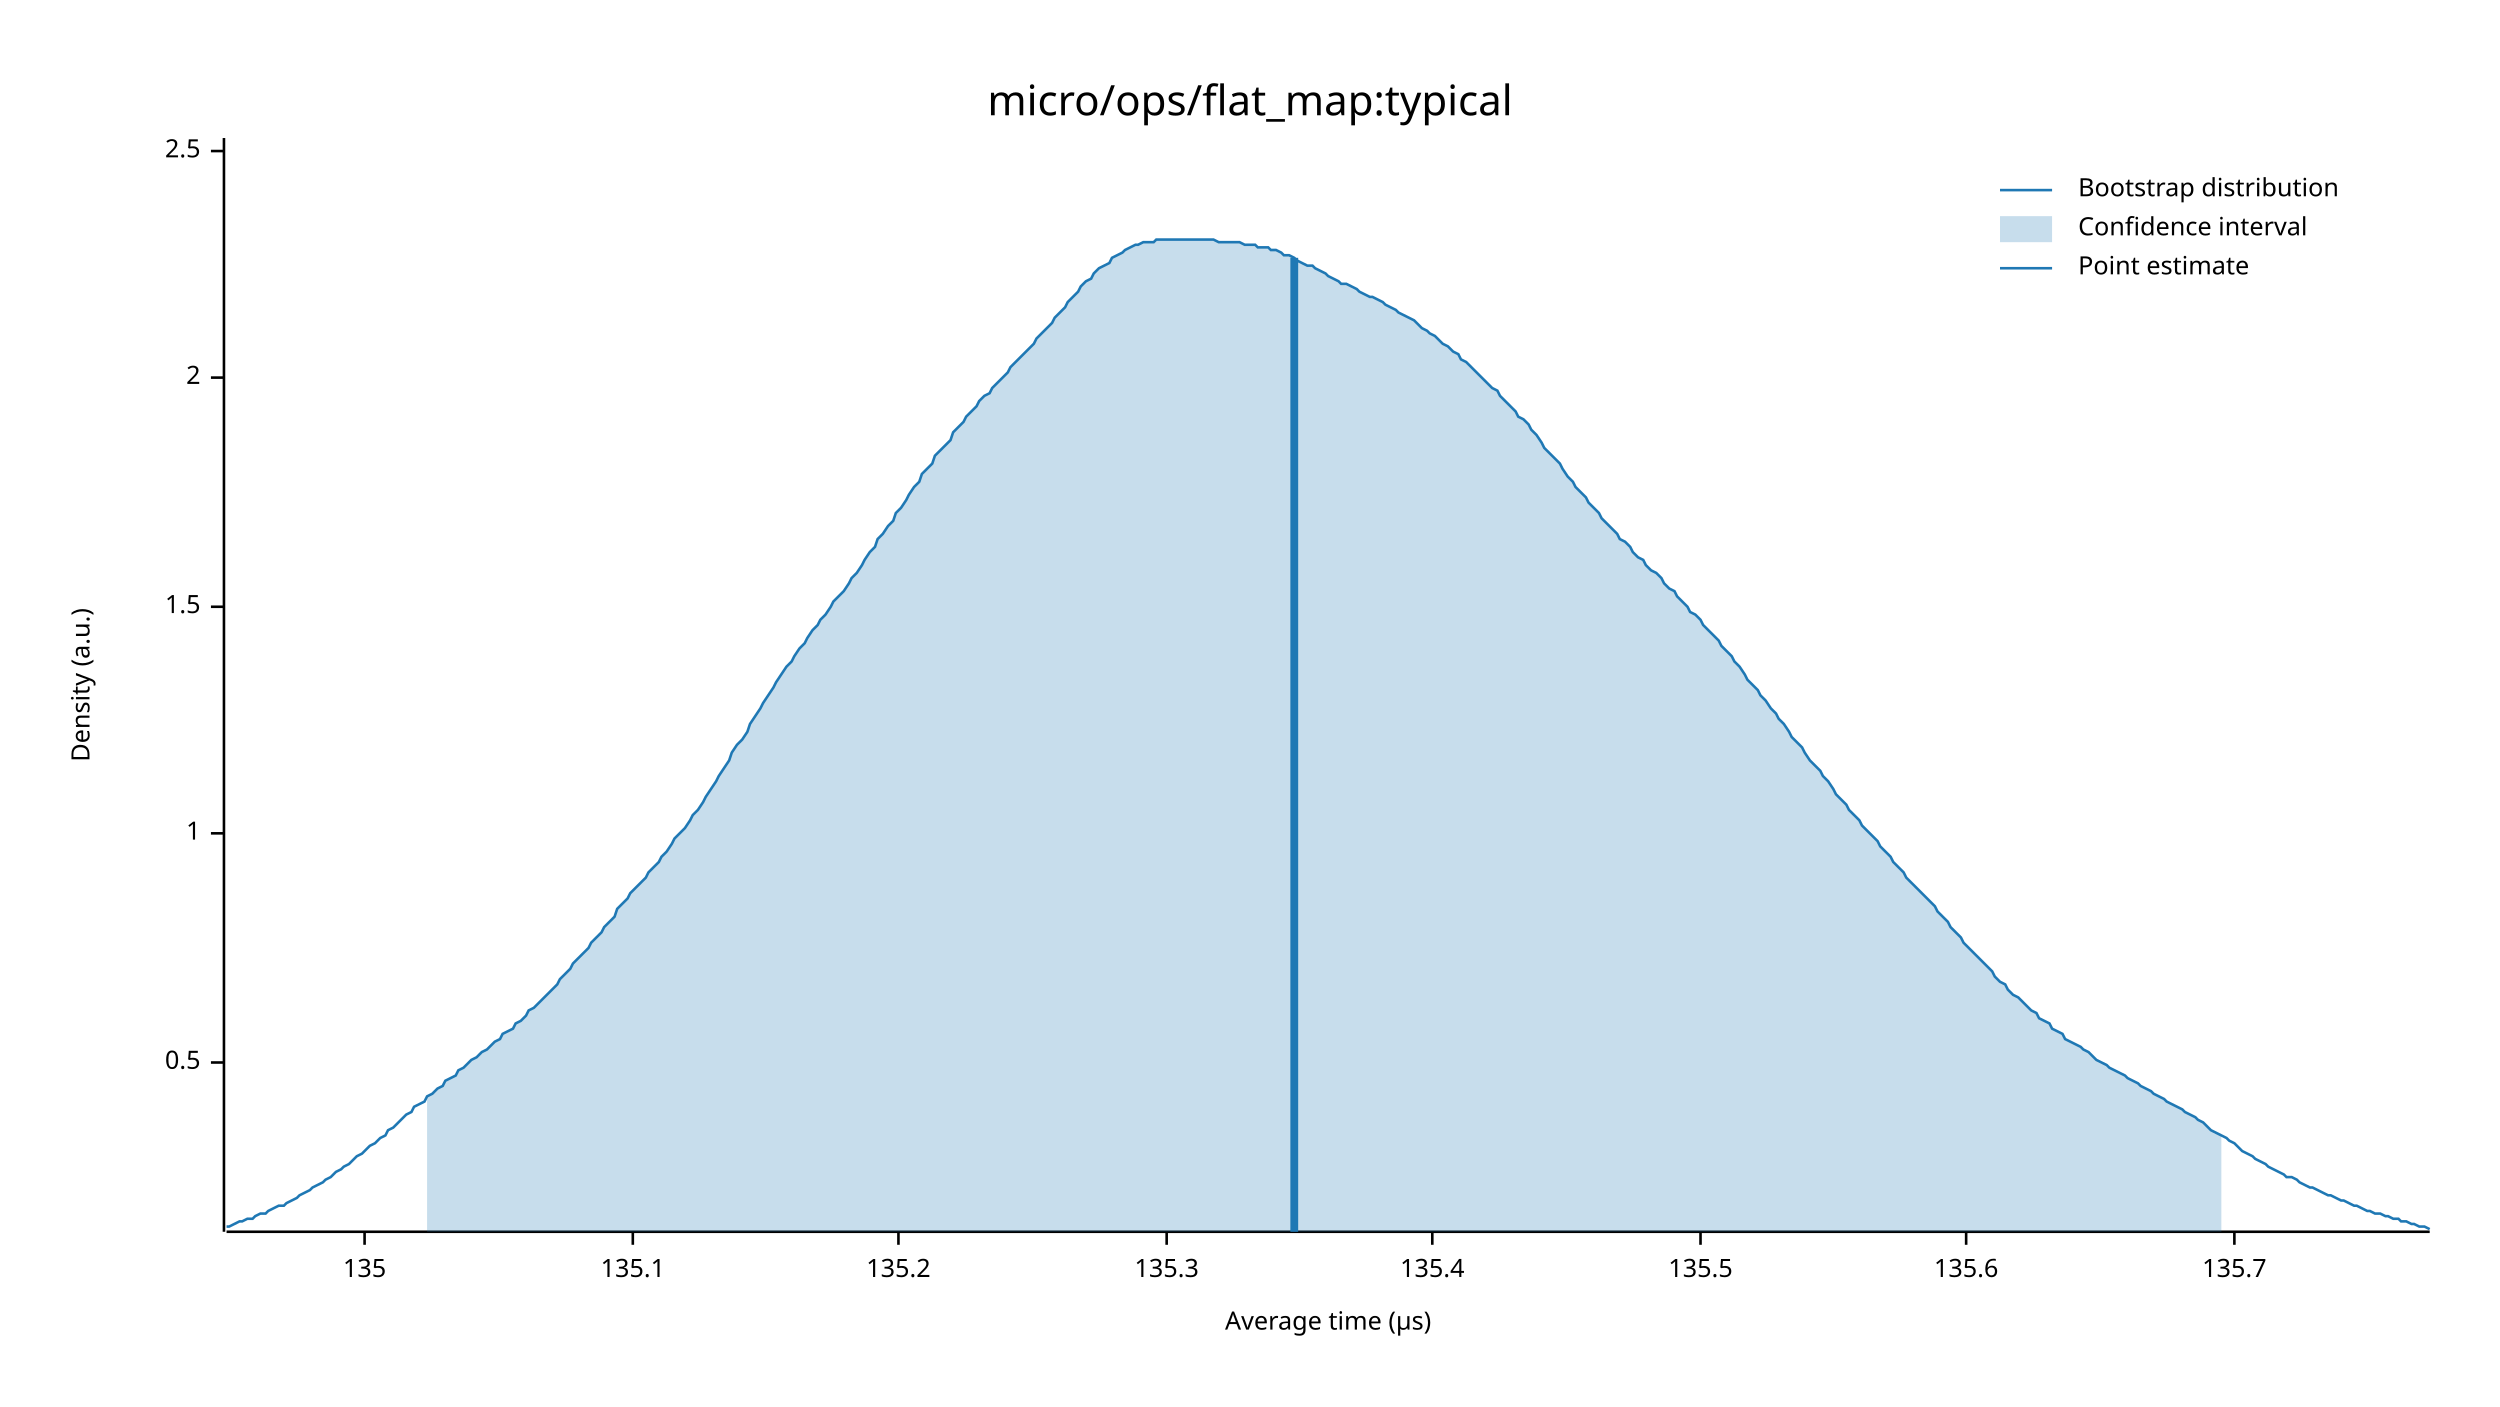
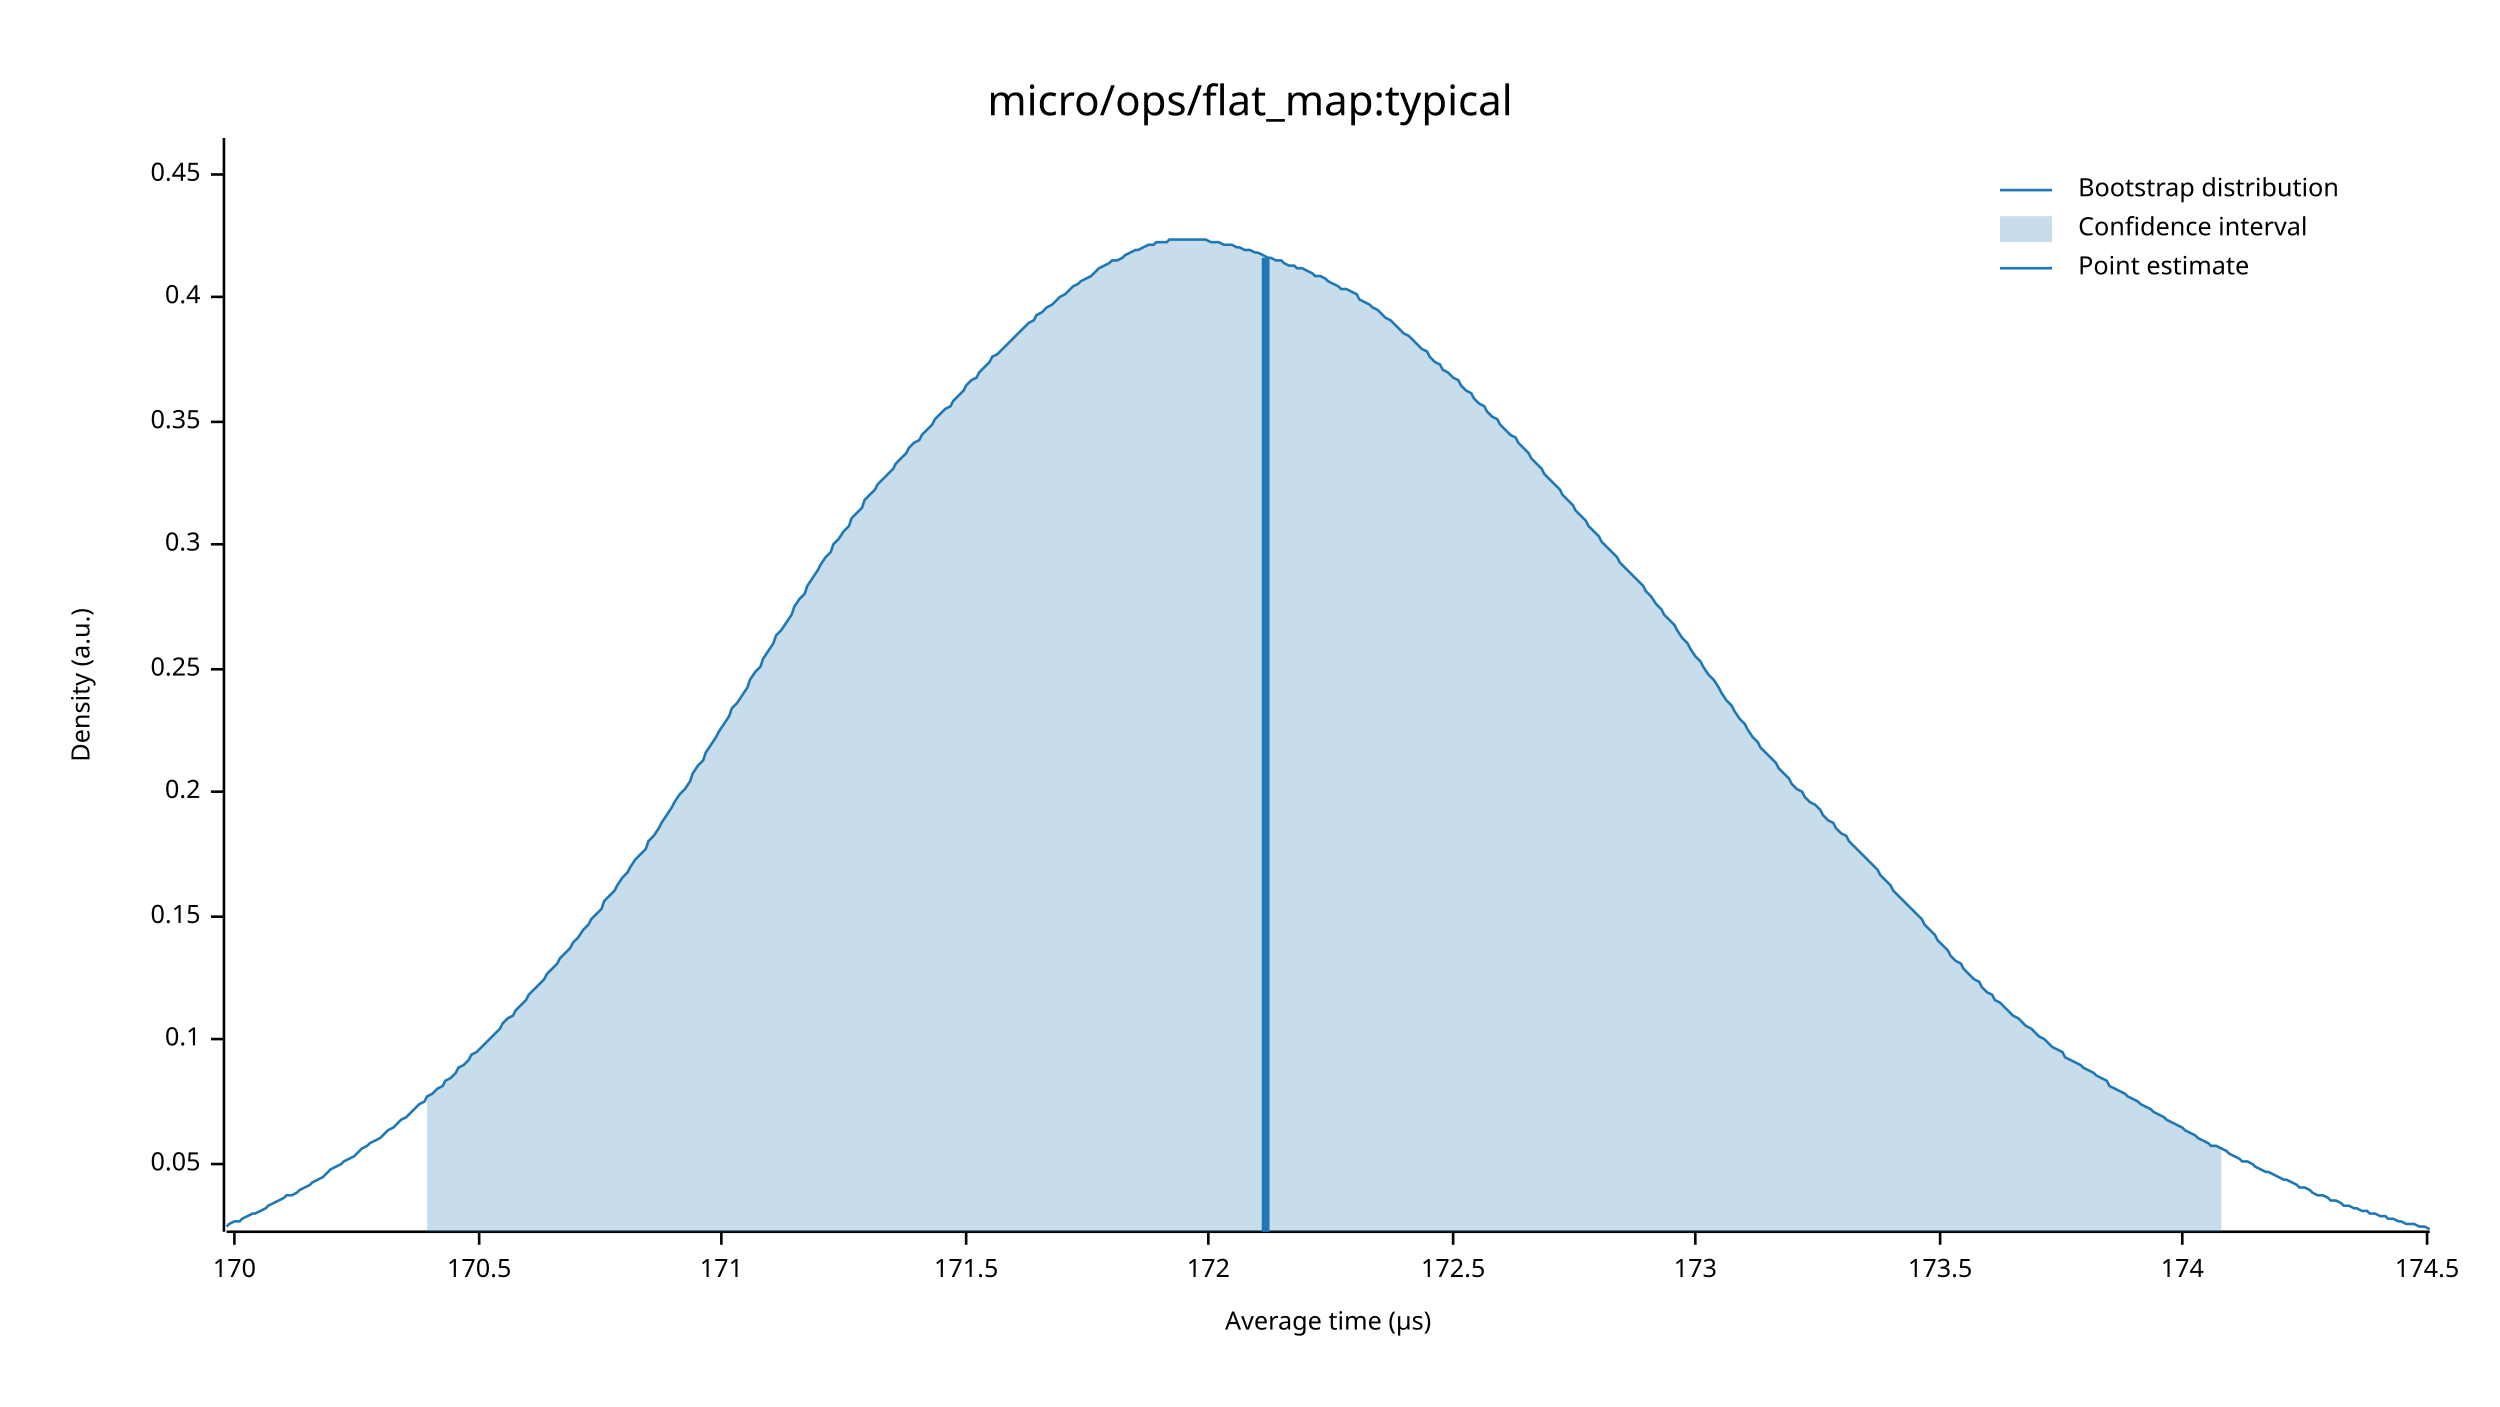
<svg xmlns="http://www.w3.org/2000/svg" width="960" height="540" viewBox="0 0 960 540">
  <text x="480" y="32" dy="0.76em" text-anchor="middle" font-family="sans-serif" font-size="16.129" opacity="1" fill="#000000">
micro/ops/flat_map:typical
</text>
  <text x="27" y="263" dy="0.76em" text-anchor="middle" font-family="sans-serif" font-size="9.677" opacity="1" fill="#000000" transform="rotate(270, 27, 263)">
Density (a.u.)
</text>
  <text x="510" y="513" dy="-0.5ex" text-anchor="middle" font-family="sans-serif" font-size="9.677" opacity="1" fill="#000000">
Average time (µs)
</text>
  <polyline fill="none" opacity="1" stroke="#000000" stroke-width="1" points="86,53 86,473 " />
-   <text x="77" y="408" dy="0.5ex" text-anchor="end" font-family="sans-serif" font-size="9.677" opacity="1" fill="#000000">
- 0.5
+   <text x="77" y="447" dy="0.5ex" text-anchor="end" font-family="sans-serif" font-size="9.677" opacity="1" fill="#000000">
+ 0.05
</text>
-   <polyline fill="none" opacity="1" stroke="#000000" stroke-width="1" points="81,408 86,408 " />
-   <text x="77" y="320" dy="0.5ex" text-anchor="end" font-family="sans-serif" font-size="9.677" opacity="1" fill="#000000">
- 1
+   <polyline fill="none" opacity="1" stroke="#000000" stroke-width="1" points="81,447 86,447 " />
+   <text x="77" y="399" dy="0.5ex" text-anchor="end" font-family="sans-serif" font-size="9.677" opacity="1" fill="#000000">
+ 0.1
</text>
-   <polyline fill="none" opacity="1" stroke="#000000" stroke-width="1" points="81,320 86,320 " />
-   <text x="77" y="233" dy="0.5ex" text-anchor="end" font-family="sans-serif" font-size="9.677" opacity="1" fill="#000000">
- 1.5
+   <polyline fill="none" opacity="1" stroke="#000000" stroke-width="1" points="81,399 86,399 " />
+   <text x="77" y="352" dy="0.5ex" text-anchor="end" font-family="sans-serif" font-size="9.677" opacity="1" fill="#000000">
+ 0.15
</text>
-   <polyline fill="none" opacity="1" stroke="#000000" stroke-width="1" points="81,233 86,233 " />
-   <text x="77" y="145" dy="0.5ex" text-anchor="end" font-family="sans-serif" font-size="9.677" opacity="1" fill="#000000">
- 2
+   <polyline fill="none" opacity="1" stroke="#000000" stroke-width="1" points="81,352 86,352 " />
+   <text x="77" y="304" dy="0.5ex" text-anchor="end" font-family="sans-serif" font-size="9.677" opacity="1" fill="#000000">
+ 0.2
</text>
-   <polyline fill="none" opacity="1" stroke="#000000" stroke-width="1" points="81,145 86,145 " />
-   <text x="77" y="58" dy="0.5ex" text-anchor="end" font-family="sans-serif" font-size="9.677" opacity="1" fill="#000000">
- 2.5
+   <polyline fill="none" opacity="1" stroke="#000000" stroke-width="1" points="81,304 86,304 " />
+   <text x="77" y="257" dy="0.5ex" text-anchor="end" font-family="sans-serif" font-size="9.677" opacity="1" fill="#000000">
+ 0.25
</text>
-   <polyline fill="none" opacity="1" stroke="#000000" stroke-width="1" points="81,58 86,58 " />
+   <polyline fill="none" opacity="1" stroke="#000000" stroke-width="1" points="81,257 86,257 " />
+   <text x="77" y="209" dy="0.5ex" text-anchor="end" font-family="sans-serif" font-size="9.677" opacity="1" fill="#000000">
+ 0.3
+ </text>
+   <polyline fill="none" opacity="1" stroke="#000000" stroke-width="1" points="81,209 86,209 " />
+   <text x="77" y="162" dy="0.5ex" text-anchor="end" font-family="sans-serif" font-size="9.677" opacity="1" fill="#000000">
+ 0.35
+ </text>
+   <polyline fill="none" opacity="1" stroke="#000000" stroke-width="1" points="81,162 86,162 " />
+   <text x="77" y="114" dy="0.5ex" text-anchor="end" font-family="sans-serif" font-size="9.677" opacity="1" fill="#000000">
+ 0.4
+ </text>
+   <polyline fill="none" opacity="1" stroke="#000000" stroke-width="1" points="81,114 86,114 " />
+   <text x="77" y="67" dy="0.5ex" text-anchor="end" font-family="sans-serif" font-size="9.677" opacity="1" fill="#000000">
+ 0.45
+ </text>
+   <polyline fill="none" opacity="1" stroke="#000000" stroke-width="1" points="81,67 86,67 " />
  <polyline fill="none" opacity="1" stroke="#000000" stroke-width="1" points="87,473 933,473 " />
-   <text x="140" y="483" dy="0.76em" text-anchor="middle" font-family="sans-serif" font-size="9.677" opacity="1" fill="#000000">
- 135
+   <text x="90" y="483" dy="0.76em" text-anchor="middle" font-family="sans-serif" font-size="9.677" opacity="1" fill="#000000">
+ 170
</text>
-   <polyline fill="none" opacity="1" stroke="#000000" stroke-width="1" points="140,473 140,478 " />
-   <text x="243" y="483" dy="0.76em" text-anchor="middle" font-family="sans-serif" font-size="9.677" opacity="1" fill="#000000">
- 135.1
+   <polyline fill="none" opacity="1" stroke="#000000" stroke-width="1" points="90,473 90,478 " />
+   <text x="184" y="483" dy="0.76em" text-anchor="middle" font-family="sans-serif" font-size="9.677" opacity="1" fill="#000000">
+ 170.5
</text>
-   <polyline fill="none" opacity="1" stroke="#000000" stroke-width="1" points="243,473 243,478 " />
-   <text x="345" y="483" dy="0.76em" text-anchor="middle" font-family="sans-serif" font-size="9.677" opacity="1" fill="#000000">
- 135.2
+   <polyline fill="none" opacity="1" stroke="#000000" stroke-width="1" points="184,473 184,478 " />
+   <text x="277" y="483" dy="0.76em" text-anchor="middle" font-family="sans-serif" font-size="9.677" opacity="1" fill="#000000">
+ 171
</text>
-   <polyline fill="none" opacity="1" stroke="#000000" stroke-width="1" points="345,473 345,478 " />
-   <text x="448" y="483" dy="0.76em" text-anchor="middle" font-family="sans-serif" font-size="9.677" opacity="1" fill="#000000">
- 135.3
+   <polyline fill="none" opacity="1" stroke="#000000" stroke-width="1" points="277,473 277,478 " />
+   <text x="371" y="483" dy="0.76em" text-anchor="middle" font-family="sans-serif" font-size="9.677" opacity="1" fill="#000000">
+ 171.5
</text>
-   <polyline fill="none" opacity="1" stroke="#000000" stroke-width="1" points="448,473 448,478 " />
-   <text x="550" y="483" dy="0.76em" text-anchor="middle" font-family="sans-serif" font-size="9.677" opacity="1" fill="#000000">
- 135.4
+   <polyline fill="none" opacity="1" stroke="#000000" stroke-width="1" points="371,473 371,478 " />
+   <text x="464" y="483" dy="0.76em" text-anchor="middle" font-family="sans-serif" font-size="9.677" opacity="1" fill="#000000">
+ 172
</text>
-   <polyline fill="none" opacity="1" stroke="#000000" stroke-width="1" points="550,473 550,478 " />
-   <text x="653" y="483" dy="0.76em" text-anchor="middle" font-family="sans-serif" font-size="9.677" opacity="1" fill="#000000">
- 135.5
+   <polyline fill="none" opacity="1" stroke="#000000" stroke-width="1" points="464,473 464,478 " />
+   <text x="558" y="483" dy="0.76em" text-anchor="middle" font-family="sans-serif" font-size="9.677" opacity="1" fill="#000000">
+ 172.5
</text>
-   <polyline fill="none" opacity="1" stroke="#000000" stroke-width="1" points="653,473 653,478 " />
-   <text x="755" y="483" dy="0.76em" text-anchor="middle" font-family="sans-serif" font-size="9.677" opacity="1" fill="#000000">
- 135.6
+   <polyline fill="none" opacity="1" stroke="#000000" stroke-width="1" points="558,473 558,478 " />
+   <text x="651" y="483" dy="0.76em" text-anchor="middle" font-family="sans-serif" font-size="9.677" opacity="1" fill="#000000">
+ 173
</text>
-   <polyline fill="none" opacity="1" stroke="#000000" stroke-width="1" points="755,473 755,478 " />
-   <text x="858" y="483" dy="0.76em" text-anchor="middle" font-family="sans-serif" font-size="9.677" opacity="1" fill="#000000">
- 135.7
+   <polyline fill="none" opacity="1" stroke="#000000" stroke-width="1" points="651,473 651,478 " />
+   <text x="745" y="483" dy="0.76em" text-anchor="middle" font-family="sans-serif" font-size="9.677" opacity="1" fill="#000000">
+ 173.5
</text>
-   <polyline fill="none" opacity="1" stroke="#000000" stroke-width="1" points="858,473 858,478 " />
-   <polyline fill="none" opacity="1" stroke="#1F78B4" stroke-width="1" points="87,471 88,471 90,470 92,469 93,469 95,468 97,468 98,467 100,466 102,466 103,465 105,464 107,463 109,463 110,462 112,461 114,460 115,459 117,458 119,457 120,456 122,455 124,454 125,453 127,452 129,450 131,449 132,448 134,447 136,445 137,444 139,443 141,441 142,440 144,439 146,437 148,436 149,434 151,433 153,431 154,430 156,428 158,427 159,425 161,424 163,423 164,421 166,420 168,418 170,417 171,415 173,414 175,413 176,411 178,410 180,408 181,407 183,406 185,404 187,403 188,402 190,400 192,399 193,397 195,396 197,395 198,393 200,392 202,390 203,388 205,387 207,385 209,383 210,382 212,380 214,378 215,376 217,374 219,372 220,370 222,368 224,366 226,364 227,362 229,360 231,358 232,356 234,354 236,352 237,349 239,347 241,345 242,343 244,341 246,339 248,337 249,335 251,333 253,331 254,329 256,327 258,324 259,322 261,320 263,318 265,315 266,313 268,311 270,308 271,306 273,303 275,300 276,298 278,295 280,292 281,289 283,286 285,284 287,281 288,278 290,275 292,272 293,270 295,267 297,264 298,262 300,259 302,256 304,254 305,252 307,249 309,247 310,245 312,242 314,240 315,238 317,236 319,233 320,231 322,229 324,227 326,224 327,222 329,220 331,217 332,215 334,212 336,210 337,207 339,205 341,202 343,200 344,197 346,195 348,192 349,190 351,187 353,185 354,182 356,180 358,178 359,175 361,173 363,171 365,169 366,166 368,164 370,162 371,160 373,158 375,156 376,154 378,152 380,151 381,149 383,147 385,145 387,143 388,141 390,139 392,137 393,136 395,134 397,132 398,130 400,128 402,126 404,124 405,122 407,120 409,118 410,116 412,114 414,112 415,110 417,108 419,107 420,105 422,103 424,102 426,101 427,99 429,98 431,97 432,96 434,95 436,94 437,94 439,93 441,93 443,93 444,92 446,92 448,92 449,92 451,92 453,92 454,92 456,92 458,92 459,92 461,92 463,92 465,92 466,92 468,93 470,93 471,93 473,93 475,93 476,93 478,94 480,94 482,94 483,95 485,95 487,95 488,96 490,96 492,97 493,98 495,98 497,99 498,100 500,101 502,102 504,102 505,103 507,104 509,105 510,106 512,107 514,108 515,109 517,109 519,110 521,111 522,112 524,113 526,114 527,114 529,115 531,116 532,117 534,118 536,119 537,120 539,121 541,122 543,123 544,124 546,126 548,127 549,128 551,129 553,131 554,132 556,133 558,135 560,136 561,138 563,139 565,141 566,142 568,144 570,146 571,147 573,149 575,150 576,152 578,154 580,156 582,158 583,160 585,161 587,163 588,165 590,167 592,170 593,172 595,174 597,176 599,178 600,180 602,183 604,185 605,187 607,189 609,191 610,193 612,195 614,197 615,199 617,201 619,203 621,205 622,207 624,208 626,210 627,212 629,214 631,215 632,217 634,219 636,220 638,222 639,224 641,226 643,227 644,229 646,231 648,233 649,235 651,236 653,238 654,240 656,242 658,244 660,246 661,248 663,250 665,252 666,254 668,256 670,259 671,261 673,263 675,265 676,267 678,269 680,272 682,274 683,276 685,278 687,281 688,283 690,285 692,287 693,289 695,292 697,294 699,296 700,298 702,300 704,303 705,305 707,307 709,309 710,311 712,313 714,315 715,317 717,319 719,321 721,323 722,325 724,327 726,329 727,331 729,333 731,335 732,337 734,339 736,341 738,343 739,344 741,346 743,348 744,350 746,352 748,354 749,356 751,358 753,360 754,362 756,364 758,366 760,368 761,369 763,371 765,373 766,375 768,377 770,378 771,380 773,382 775,383 777,385 778,386 780,388 782,389 783,391 785,392 787,393 788,395 790,396 792,397 793,399 795,400 797,401 799,402 800,403 802,404 804,406 805,407 807,408 809,409 810,410 812,411 814,412 816,413 817,414 819,415 821,416 822,417 824,418 826,419 827,420 829,421 831,422 832,423 834,424 836,425 838,426 839,427 841,428 843,429 844,430 846,431 848,433 849,434 851,435 853,436 855,437 856,438 858,439 860,441 861,442 863,443 865,444 866,445 868,446 870,447 871,448 873,449 875,450 877,451 878,452 880,452 882,453 883,454 885,455 887,456 888,456 890,457 892,458 894,459 895,459 897,460 899,461 900,461 902,462 904,463 905,463 907,464 909,465 910,465 912,466 914,466 916,467 917,467 919,468 921,468 922,469 924,469 926,470 927,470 929,471 931,471 933,472 " />
-   <polygon opacity="0.25" fill="#1F78B4" points="164,421 166,420 168,418 170,417 171,415 173,414 175,413 176,411 178,410 180,408 181,407 183,406 185,404 187,403 188,402 190,400 192,399 193,397 195,396 197,395 198,393 200,392 202,390 203,388 205,387 207,385 209,383 210,382 212,380 214,378 215,376 217,374 219,372 220,370 222,368 224,366 226,364 227,362 229,360 231,358 232,356 234,354 236,352 237,349 239,347 241,345 242,343 244,341 246,339 248,337 249,335 251,333 253,331 254,329 256,327 258,324 259,322 261,320 263,318 265,315 266,313 268,311 270,308 271,306 273,303 275,300 276,298 278,295 280,292 281,289 283,286 285,284 287,281 288,278 290,275 292,272 293,270 295,267 297,264 298,262 300,259 302,256 304,254 305,252 307,249 309,247 310,245 312,242 314,240 315,238 317,236 319,233 320,231 322,229 324,227 326,224 327,222 329,220 331,217 332,215 334,212 336,210 337,207 339,205 341,202 343,200 344,197 346,195 348,192 349,190 351,187 353,185 354,182 356,180 358,178 359,175 361,173 363,171 365,169 366,166 368,164 370,162 371,160 373,158 375,156 376,154 378,152 380,151 381,149 383,147 385,145 387,143 388,141 390,139 392,137 393,136 395,134 397,132 398,130 400,128 402,126 404,124 405,122 407,120 409,118 410,116 412,114 414,112 415,110 417,108 419,107 420,105 422,103 424,102 426,101 427,99 429,98 431,97 432,96 434,95 436,94 437,94 439,93 441,93 443,93 444,92 446,92 448,92 449,92 451,92 453,92 454,92 456,92 458,92 459,92 461,92 463,92 465,92 466,92 468,93 470,93 471,93 473,93 475,93 476,93 478,94 480,94 482,94 483,95 485,95 487,95 488,96 490,96 492,97 493,98 495,98 497,99 498,100 500,101 502,102 504,102 505,103 507,104 509,105 510,106 512,107 514,108 515,109 517,109 519,110 521,111 522,112 524,113 526,114 527,114 529,115 531,116 532,117 534,118 536,119 537,120 539,121 541,122 543,123 544,124 546,126 548,127 549,128 551,129 553,131 554,132 556,133 558,135 560,136 561,138 563,139 565,141 566,142 568,144 570,146 571,147 573,149 575,150 576,152 578,154 580,156 582,158 583,160 585,161 587,163 588,165 590,167 592,170 593,172 595,174 597,176 599,178 600,180 602,183 604,185 605,187 607,189 609,191 610,193 612,195 614,197 615,199 617,201 619,203 621,205 622,207 624,208 626,210 627,212 629,214 631,215 632,217 634,219 636,220 638,222 639,224 641,226 643,227 644,229 646,231 648,233 649,235 651,236 653,238 654,240 656,242 658,244 660,246 661,248 663,250 665,252 666,254 668,256 670,259 671,261 673,263 675,265 676,267 678,269 680,272 682,274 683,276 685,278 687,281 688,283 690,285 692,287 693,289 695,292 697,294 699,296 700,298 702,300 704,303 705,305 707,307 709,309 710,311 712,313 714,315 715,317 717,319 719,321 721,323 722,325 724,327 726,329 727,331 729,333 731,335 732,337 734,339 736,341 738,343 739,344 741,346 743,348 744,350 746,352 748,354 749,356 751,358 753,360 754,362 756,364 758,366 760,368 761,369 763,371 765,373 766,375 768,377 770,378 771,380 773,382 775,383 777,385 778,386 780,388 782,389 783,391 785,392 787,393 788,395 790,396 792,397 793,399 795,400 797,401 799,402 800,403 802,404 804,406 805,407 807,408 809,409 810,410 812,411 814,412 816,413 817,414 819,415 821,416 822,417 824,418 826,419 827,420 829,421 831,422 832,423 834,424 836,425 838,426 839,427 841,428 843,429 844,430 846,431 848,433 849,434 851,435 853,436 853,473 164,473 " />
-   <polyline fill="none" opacity="1" stroke="#1F78B4" stroke-width="3" points="497,473 497,99 " />
+   <polyline fill="none" opacity="1" stroke="#000000" stroke-width="1" points="745,473 745,478 " />
+   <text x="838" y="483" dy="0.76em" text-anchor="middle" font-family="sans-serif" font-size="9.677" opacity="1" fill="#000000">
+ 174
+ </text>
+   <polyline fill="none" opacity="1" stroke="#000000" stroke-width="1" points="838,473 838,478 " />
+   <text x="932" y="483" dy="0.76em" text-anchor="middle" font-family="sans-serif" font-size="9.677" opacity="1" fill="#000000">
+ 174.5
+ </text>
+   <polyline fill="none" opacity="1" stroke="#000000" stroke-width="1" points="932,473 932,478 " />
+   <polyline fill="none" opacity="1" stroke="#1F78B4" stroke-width="1" points="87,471 88,470 90,469 92,469 93,468 95,467 97,466 98,466 100,465 102,464 103,463 105,462 107,461 109,460 110,459 112,459 114,458 115,457 117,456 119,455 120,454 122,453 124,452 125,451 127,449 129,448 131,447 132,446 134,445 136,444 137,443 139,441 141,440 142,439 144,438 146,437 148,435 149,434 151,433 153,431 154,430 156,429 158,427 159,426 161,424 163,423 164,421 166,420 168,418 170,417 171,415 173,414 175,412 176,410 178,409 180,407 181,405 183,404 185,402 187,400 188,399 190,397 192,395 193,393 195,391 197,390 198,388 200,386 202,384 203,382 205,380 207,378 209,376 210,374 212,372 214,370 215,368 217,366 219,364 220,362 222,360 224,357 226,355 227,353 229,351 231,349 232,346 234,344 236,342 237,340 239,337 241,335 242,333 244,330 246,328 248,326 249,323 251,321 253,318 254,316 256,313 258,310 259,308 261,305 263,303 265,300 266,297 268,294 270,292 271,289 273,286 275,283 276,281 278,278 280,275 281,272 283,270 285,267 287,264 288,261 290,258 292,256 293,253 295,250 297,247 298,244 300,242 302,239 304,236 305,233 307,230 309,228 310,225 312,222 314,219 315,217 317,214 319,212 320,209 322,207 324,204 326,202 327,199 329,197 331,195 332,192 334,190 336,188 337,186 339,184 341,182 343,180 344,178 346,176 348,174 349,172 351,170 353,169 354,167 356,165 358,163 359,161 361,159 363,157 365,156 366,154 368,152 370,150 371,148 373,146 375,145 376,143 378,141 380,139 381,137 383,136 385,134 387,132 388,131 390,129 392,127 393,126 395,124 397,123 398,121 400,120 402,118 404,117 405,116 407,114 409,113 410,112 412,110 414,109 415,108 417,107 419,106 420,105 422,103 424,102 426,101 427,100 429,100 431,99 432,98 434,97 436,96 437,96 439,95 441,94 443,94 444,93 446,93 448,93 449,92 451,92 453,92 454,92 456,92 458,92 459,92 461,92 463,92 465,93 466,93 468,93 470,94 471,94 473,94 475,95 476,95 478,96 480,96 482,97 483,97 485,98 487,99 488,99 490,100 492,100 493,101 495,102 497,102 498,103 500,103 502,104 504,105 505,106 507,106 509,107 510,108 512,109 514,110 515,111 517,111 519,112 521,113 522,115 524,116 526,117 527,118 529,119 531,121 532,122 534,123 536,125 537,126 539,128 541,129 543,131 544,132 546,134 548,135 549,137 551,139 553,140 554,142 556,143 558,145 560,146 561,148 563,150 565,151 566,153 568,155 570,156 571,158 573,160 575,161 576,163 578,165 580,167 582,168 583,170 585,172 587,174 588,176 590,178 592,180 593,182 595,184 597,186 599,188 600,190 602,192 604,194 605,196 607,198 609,200 610,202 612,204 614,206 615,208 617,210 619,212 621,214 622,216 624,218 626,220 627,221 629,223 631,225 632,227 634,229 636,232 638,234 639,236 641,238 643,240 644,242 646,245 648,247 649,249 651,252 653,254 654,256 656,259 658,261 660,264 661,266 663,269 665,271 666,273 668,276 670,278 671,280 673,283 675,285 676,287 678,289 680,291 682,293 683,295 685,297 687,299 688,301 690,303 692,304 693,306 695,308 697,309 699,311 700,313 702,315 704,316 705,318 707,320 709,321 710,323 712,325 714,327 715,328 717,330 719,332 721,334 722,336 724,338 726,340 727,342 729,344 731,346 732,347 734,349 736,351 738,353 739,355 741,357 743,359 744,361 746,363 748,365 749,367 751,369 753,370 754,372 756,374 758,376 760,377 761,379 763,381 765,382 766,384 768,385 770,387 771,388 773,390 775,391 777,393 778,394 780,395 782,397 783,398 785,399 787,401 788,402 790,403 792,404 793,406 795,407 797,408 799,409 800,410 802,411 804,412 805,413 807,414 809,415 810,417 812,418 814,419 816,420 817,421 819,422 821,423 822,424 824,425 826,426 827,427 829,428 831,429 832,430 834,431 836,432 838,433 839,434 841,435 843,436 844,437 846,438 848,439 849,440 851,440 853,441 855,442 856,443 858,444 860,445 861,446 863,446 865,447 866,448 868,449 870,450 871,450 873,451 875,452 877,453 878,453 880,454 882,455 883,456 885,456 887,457 888,458 890,459 892,459 894,460 895,461 897,461 899,462 900,463 902,463 904,464 905,464 907,465 909,465 910,466 912,466 914,467 916,467 917,468 919,468 921,469 922,469 924,470 926,470 927,470 929,471 931,471 933,472 " />
+   <polygon opacity="0.25" fill="#1F78B4" points="164,421 166,420 168,418 170,417 171,415 173,414 175,412 176,410 178,409 180,407 181,405 183,404 185,402 187,400 188,399 190,397 192,395 193,393 195,391 197,390 198,388 200,386 202,384 203,382 205,380 207,378 209,376 210,374 212,372 214,370 215,368 217,366 219,364 220,362 222,360 224,357 226,355 227,353 229,351 231,349 232,346 234,344 236,342 237,340 239,337 241,335 242,333 244,330 246,328 248,326 249,323 251,321 253,318 254,316 256,313 258,310 259,308 261,305 263,303 265,300 266,297 268,294 270,292 271,289 273,286 275,283 276,281 278,278 280,275 281,272 283,270 285,267 287,264 288,261 290,258 292,256 293,253 295,250 297,247 298,244 300,242 302,239 304,236 305,233 307,230 309,228 310,225 312,222 314,219 315,217 317,214 319,212 320,209 322,207 324,204 326,202 327,199 329,197 331,195 332,192 334,190 336,188 337,186 339,184 341,182 343,180 344,178 346,176 348,174 349,172 351,170 353,169 354,167 356,165 358,163 359,161 361,159 363,157 365,156 366,154 368,152 370,150 371,148 373,146 375,145 376,143 378,141 380,139 381,137 383,136 385,134 387,132 388,131 390,129 392,127 393,126 395,124 397,123 398,121 400,120 402,118 404,117 405,116 407,114 409,113 410,112 412,110 414,109 415,108 417,107 419,106 420,105 422,103 424,102 426,101 427,100 429,100 431,99 432,98 434,97 436,96 437,96 439,95 441,94 443,94 444,93 446,93 448,93 449,92 451,92 453,92 454,92 456,92 458,92 459,92 461,92 463,92 465,93 466,93 468,93 470,94 471,94 473,94 475,95 476,95 478,96 480,96 482,97 483,97 485,98 487,99 488,99 490,100 492,100 493,101 495,102 497,102 498,103 500,103 502,104 504,105 505,106 507,106 509,107 510,108 512,109 514,110 515,111 517,111 519,112 521,113 522,115 524,116 526,117 527,118 529,119 531,121 532,122 534,123 536,125 537,126 539,128 541,129 543,131 544,132 546,134 548,135 549,137 551,139 553,140 554,142 556,143 558,145 560,146 561,148 563,150 565,151 566,153 568,155 570,156 571,158 573,160 575,161 576,163 578,165 580,167 582,168 583,170 585,172 587,174 588,176 590,178 592,180 593,182 595,184 597,186 599,188 600,190 602,192 604,194 605,196 607,198 609,200 610,202 612,204 614,206 615,208 617,210 619,212 621,214 622,216 624,218 626,220 627,221 629,223 631,225 632,227 634,229 636,232 638,234 639,236 641,238 643,240 644,242 646,245 648,247 649,249 651,252 653,254 654,256 656,259 658,261 660,264 661,266 663,269 665,271 666,273 668,276 670,278 671,280 673,283 675,285 676,287 678,289 680,291 682,293 683,295 685,297 687,299 688,301 690,303 692,304 693,306 695,308 697,309 699,311 700,313 702,315 704,316 705,318 707,320 709,321 710,323 712,325 714,327 715,328 717,330 719,332 721,334 722,336 724,338 726,340 727,342 729,344 731,346 732,347 734,349 736,351 738,353 739,355 741,357 743,359 744,361 746,363 748,365 749,367 751,369 753,370 754,372 756,374 758,376 760,377 761,379 763,381 765,382 766,384 768,385 770,387 771,388 773,390 775,391 777,393 778,394 780,395 782,397 783,398 785,399 787,401 788,402 790,403 792,404 793,406 795,407 797,408 799,409 800,410 802,411 804,412 805,413 807,414 809,415 810,417 812,418 814,419 816,420 817,421 819,422 821,423 822,424 824,425 826,426 827,427 829,428 831,429 832,430 834,431 836,432 838,433 839,434 841,435 843,436 844,437 846,438 848,439 849,440 851,440 853,441 853,473 164,473 " />
+   <polyline fill="none" opacity="1" stroke="#1F78B4" stroke-width="3" points="486,473 486,99 " />
  <text x="798" y="68" dy="0.76em" text-anchor="start" font-family="sans-serif" font-size="9.677" opacity="1" fill="#000000">
Bootstrap distribution
</text>
  <text x="798" y="83" dy="0.76em" text-anchor="start" font-family="sans-serif" font-size="9.677" opacity="1" fill="#000000">
Confidence interval
</text>
  <text x="798" y="98" dy="0.76em" text-anchor="start" font-family="sans-serif" font-size="9.677" opacity="1" fill="#000000">
Point estimate
</text>
  <polyline fill="none" opacity="1" stroke="#1F78B4" stroke-width="1" points="768,73 788,73 " />
  <rect x="768" y="83" width="20" height="10" opacity="0.25" fill="#1F78B4" stroke="none" />
  <polyline fill="none" opacity="1" stroke="#1F78B4" stroke-width="1" points="768,103 788,103 " />
</svg>
